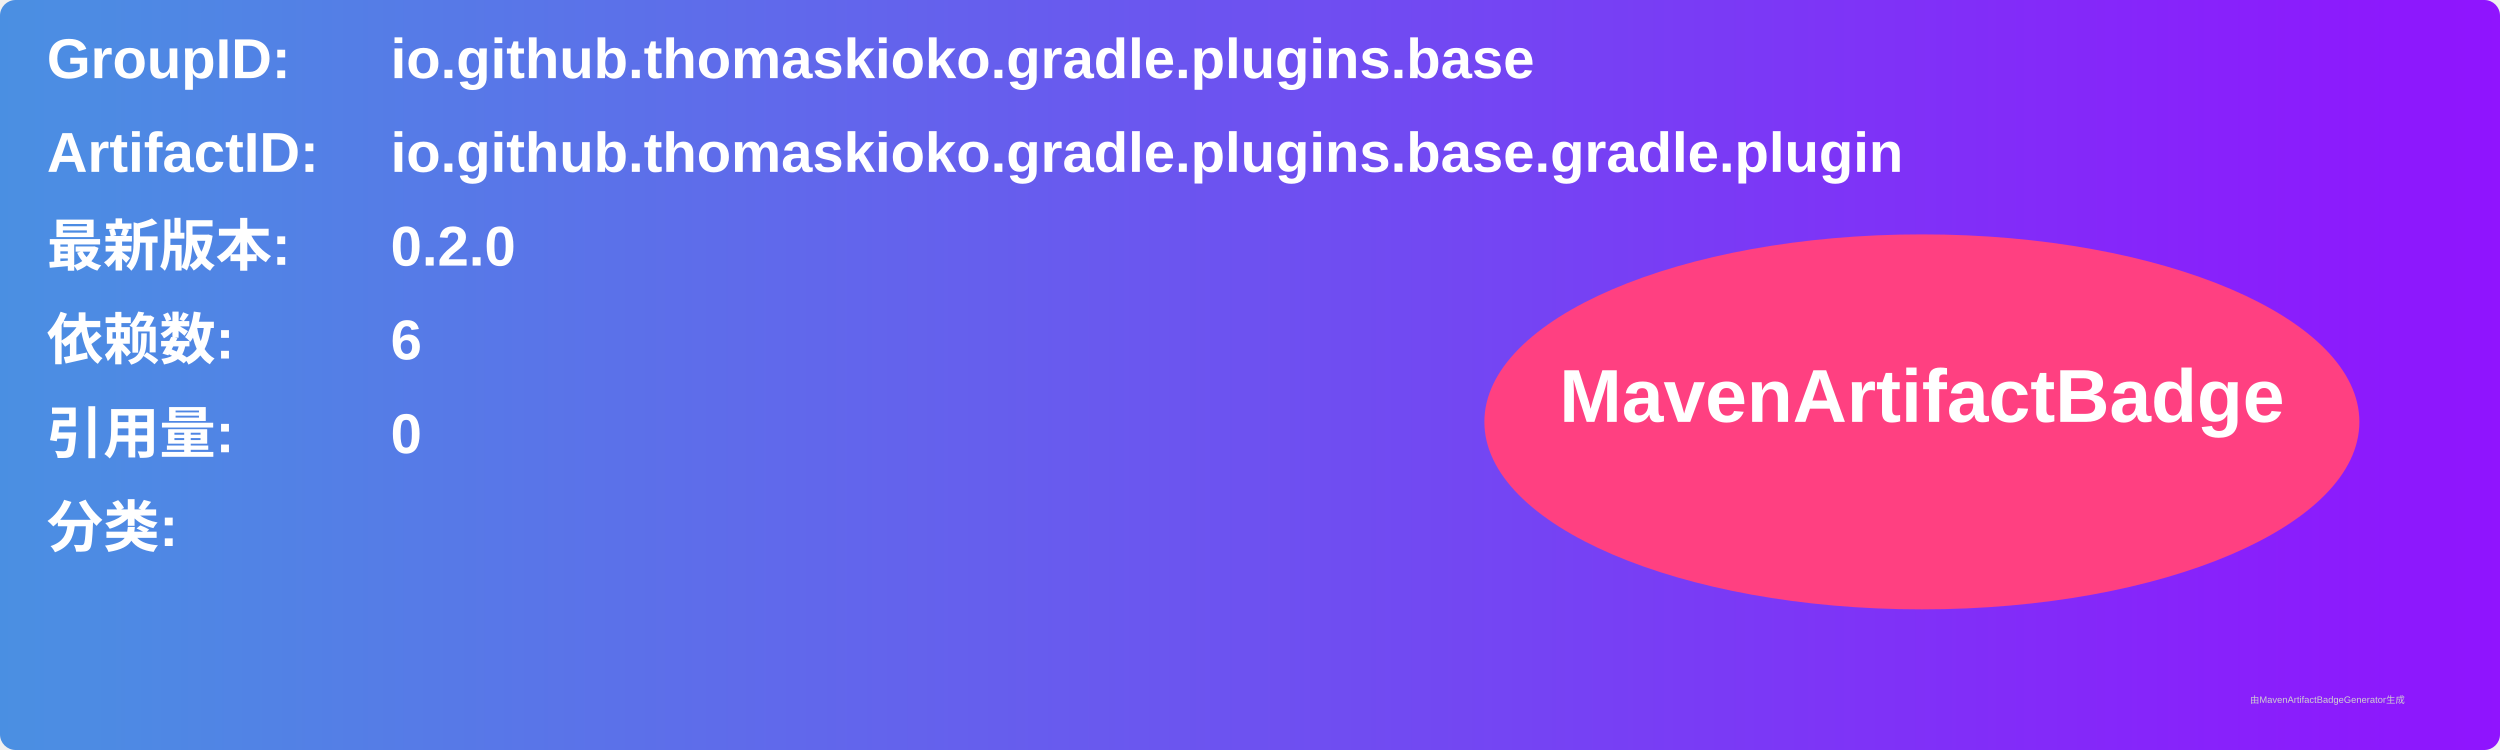
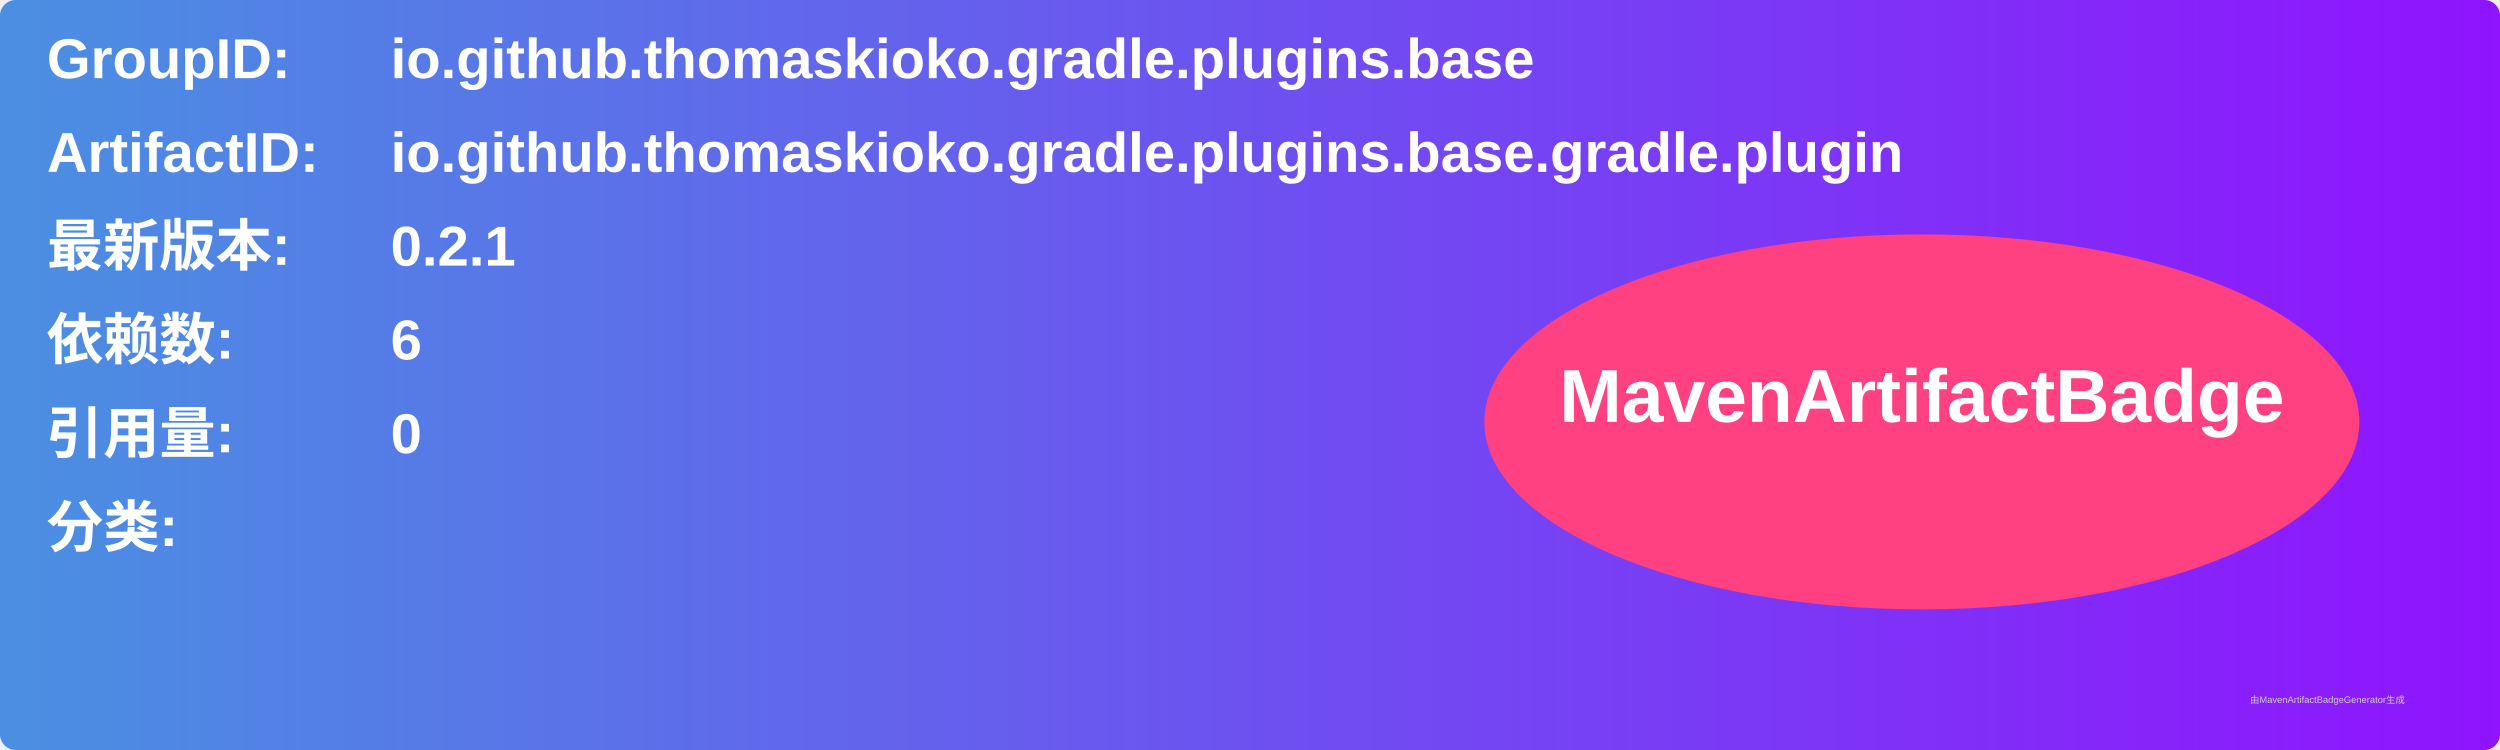
<svg xmlns="http://www.w3.org/2000/svg" width="800" height="240" viewBox="0 0 800 240">
  <linearGradient id="grad" x1="0%" y1="0%" x2="100%" y2="0%">
    <stop offset="0%" stop-color="#4a90e2" />
    <stop offset="100%" stop-color="#9013fe" />
  </linearGradient>
  <rect width="100%" height="100%" rx="5" ry="5" fill="url(#grad)" />
  <g transform="translate(15, 15)">
    <text x="0" y="10" font-family="Arial" font-size="18" fill="white" font-weight="bold" width="260">GroupID:</text>
    <text x="110" y="10" font-family="Arial" font-size="18" fill="white" font-weight="bold" width="460">io.github.thomaskioko.gradle.plugins.base</text>
    <text x="0" y="40" font-family="Arial" font-size="18" fill="white" font-weight="bold" width="260">ArtifactID:</text>
    <text x="110" y="40" font-family="Arial" font-size="18" fill="white" font-weight="bold" width="460">io.github.thomaskioko.gradle.plugins.base.gradle.plugin</text>
    <text x="0" y="70" font-family="Arial" font-size="18" fill="white" font-weight="bold">最新版本:</text>
    <text x="110" y="70" font-family="Arial" font-size="18" fill="white" font-weight="bold">
-       <tspan font-weight="bold">0.2.0</tspan>
+       <tspan font-weight="bold">0.2.1</tspan>
    </text>
    <text x="0" y="100" font-family="Arial" font-size="18" fill="white" font-weight="bold">依赖数: </text>
    <text x="110" y="100" font-family="Arial" font-size="18" fill="white">
      <tspan font-weight="bold">6</tspan>
    </text>
    <text x="0" y="130" font-family="Arial" font-size="18" fill="white" font-weight="bold">引用量: </text>
    <text x="110" y="130" font-family="Arial" font-size="18" fill="white">
      <tspan font-weight="bold">0</tspan>
    </text>
    <text x="0" y="160" font-family="Arial" font-size="18" fill="white" font-weight="bold">分类:</text>
    <text x="10" y="190" font-family="Arial" font-size="10" fill="white">
      <tspan font-weight="bold" />
    </text>
    <ellipse cx="600" cy="120" rx="140" ry="60" fill="#ff4081" />
    <text x="600" y="120" text-anchor="middle" font-family="Arial" font-size="24" fill="white" font-weight="bold">MavenArtifactBadge</text>
  </g>
  <text x="720" y="225" font-family="Arial" font-size="3" fill="#d0d0d0">由MavenArtifactBadgeGenerator生成</text>
</svg>
